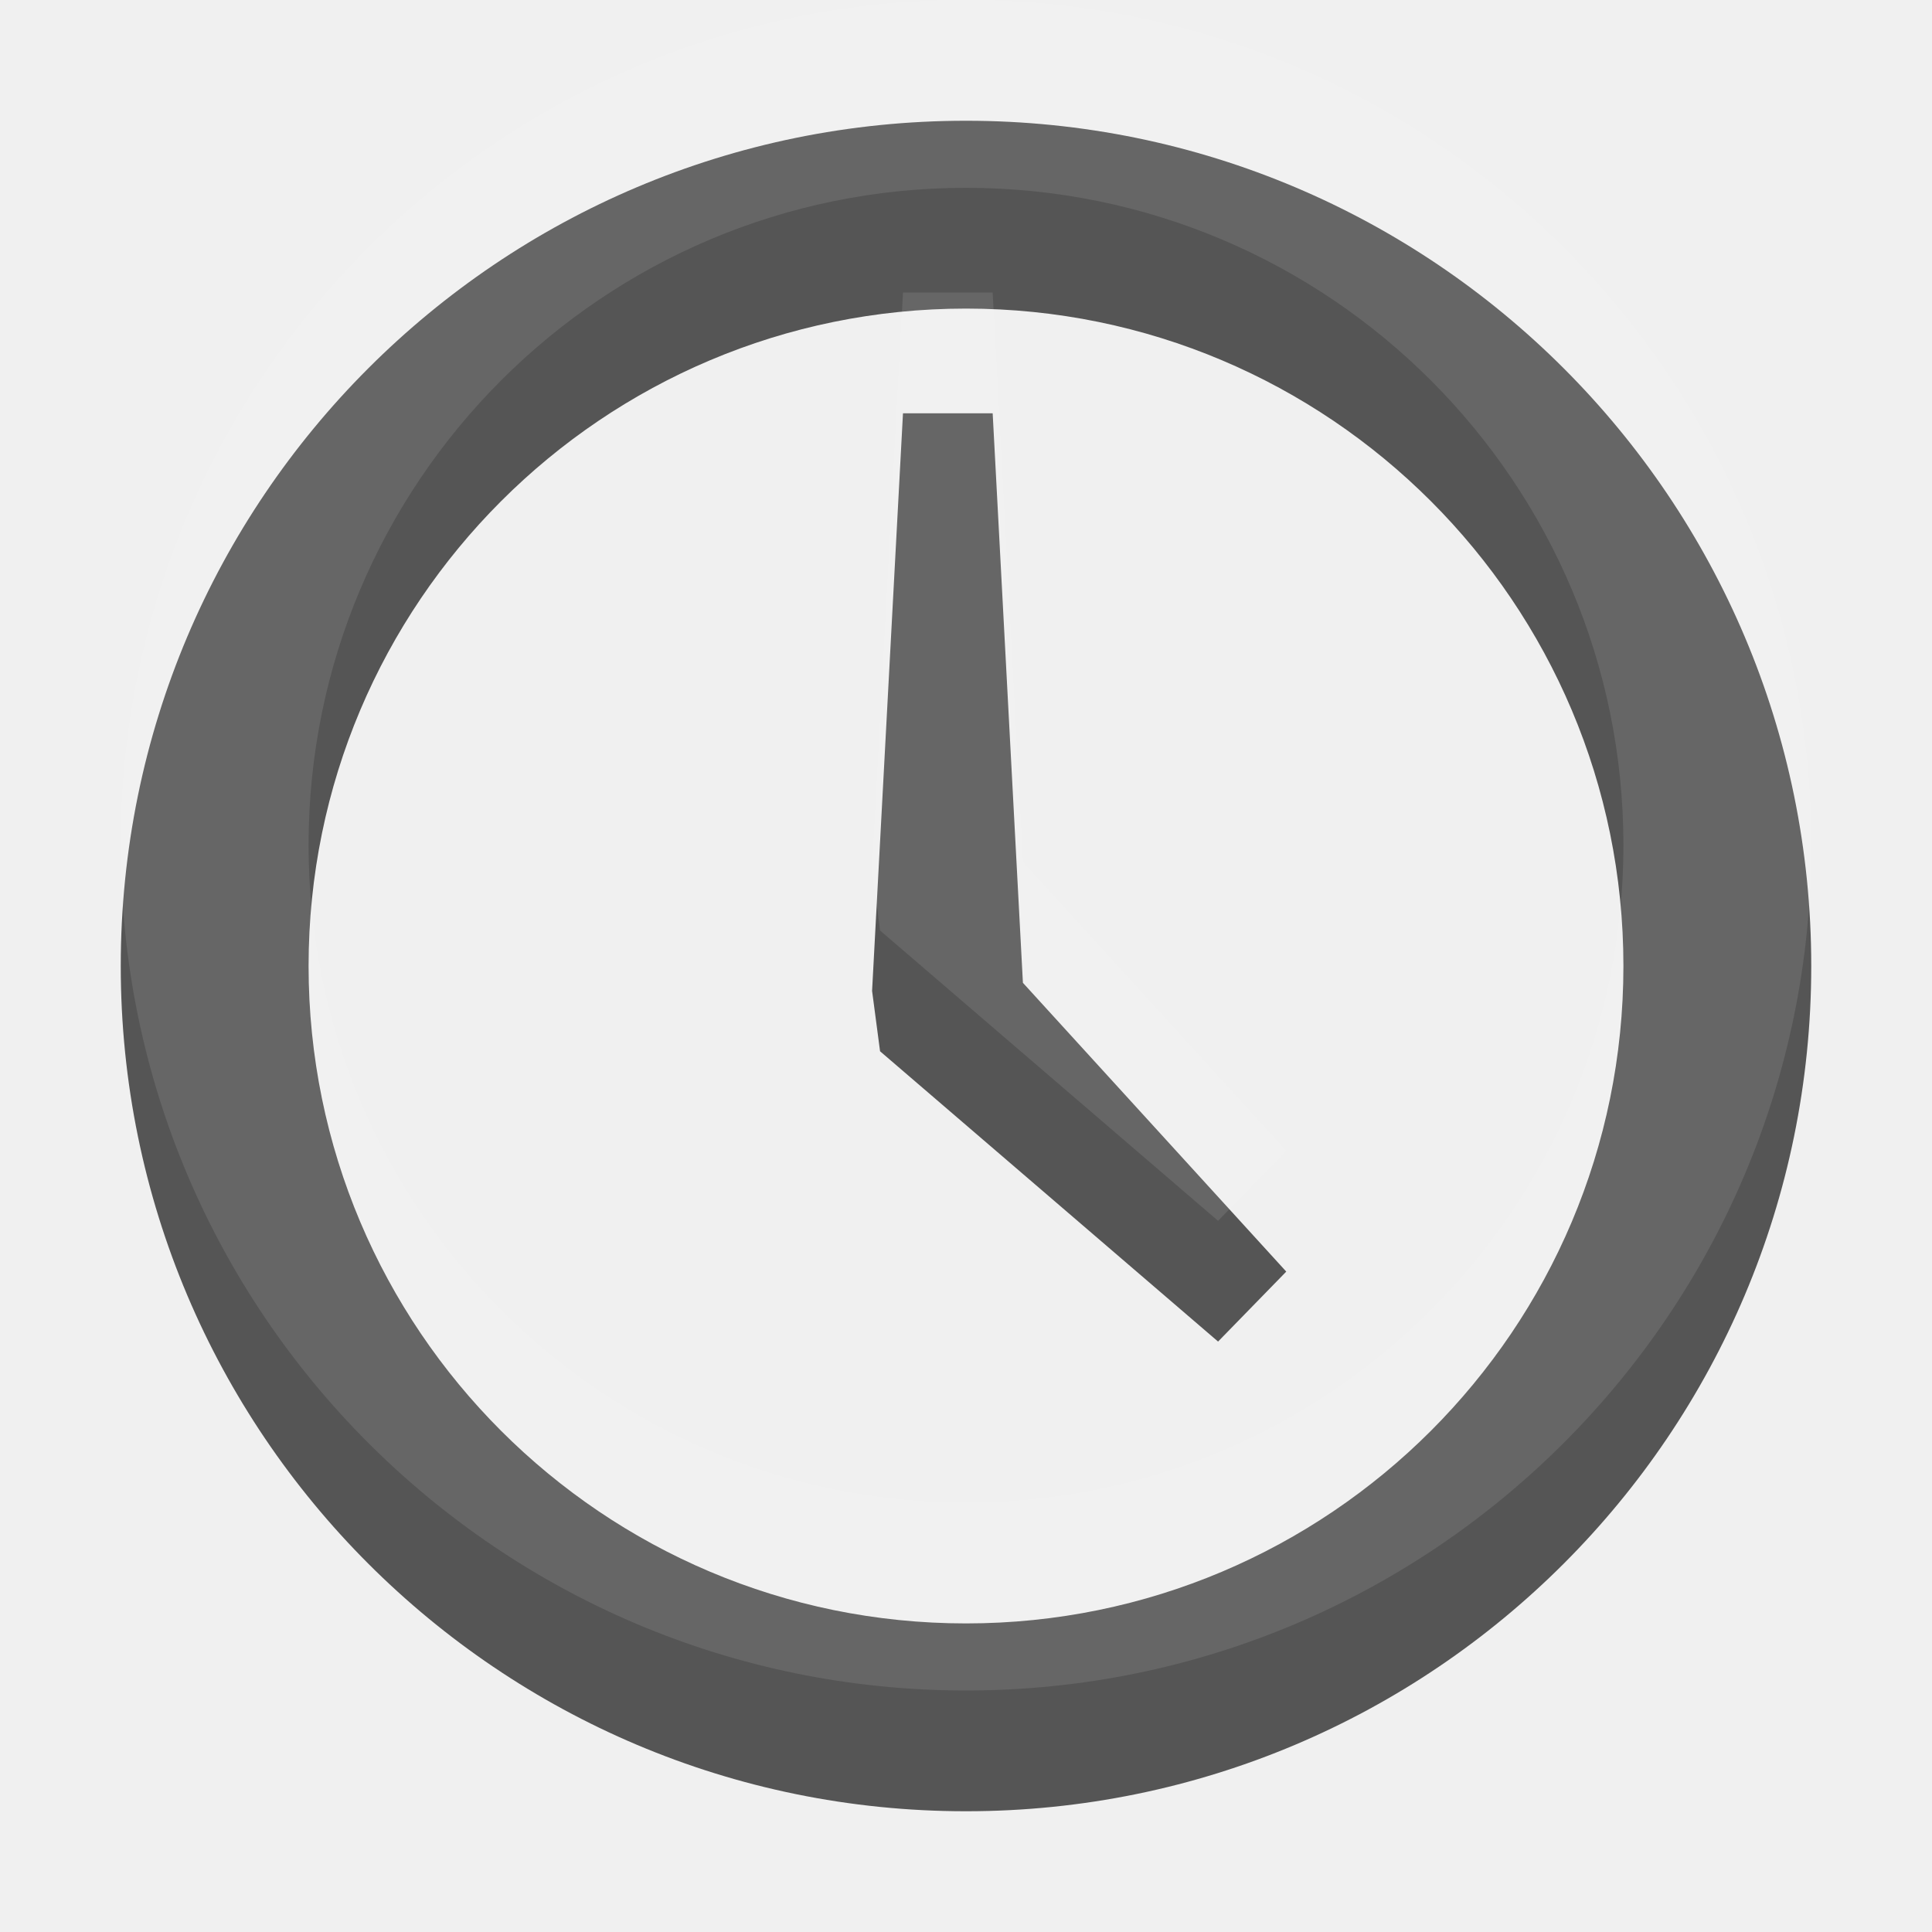
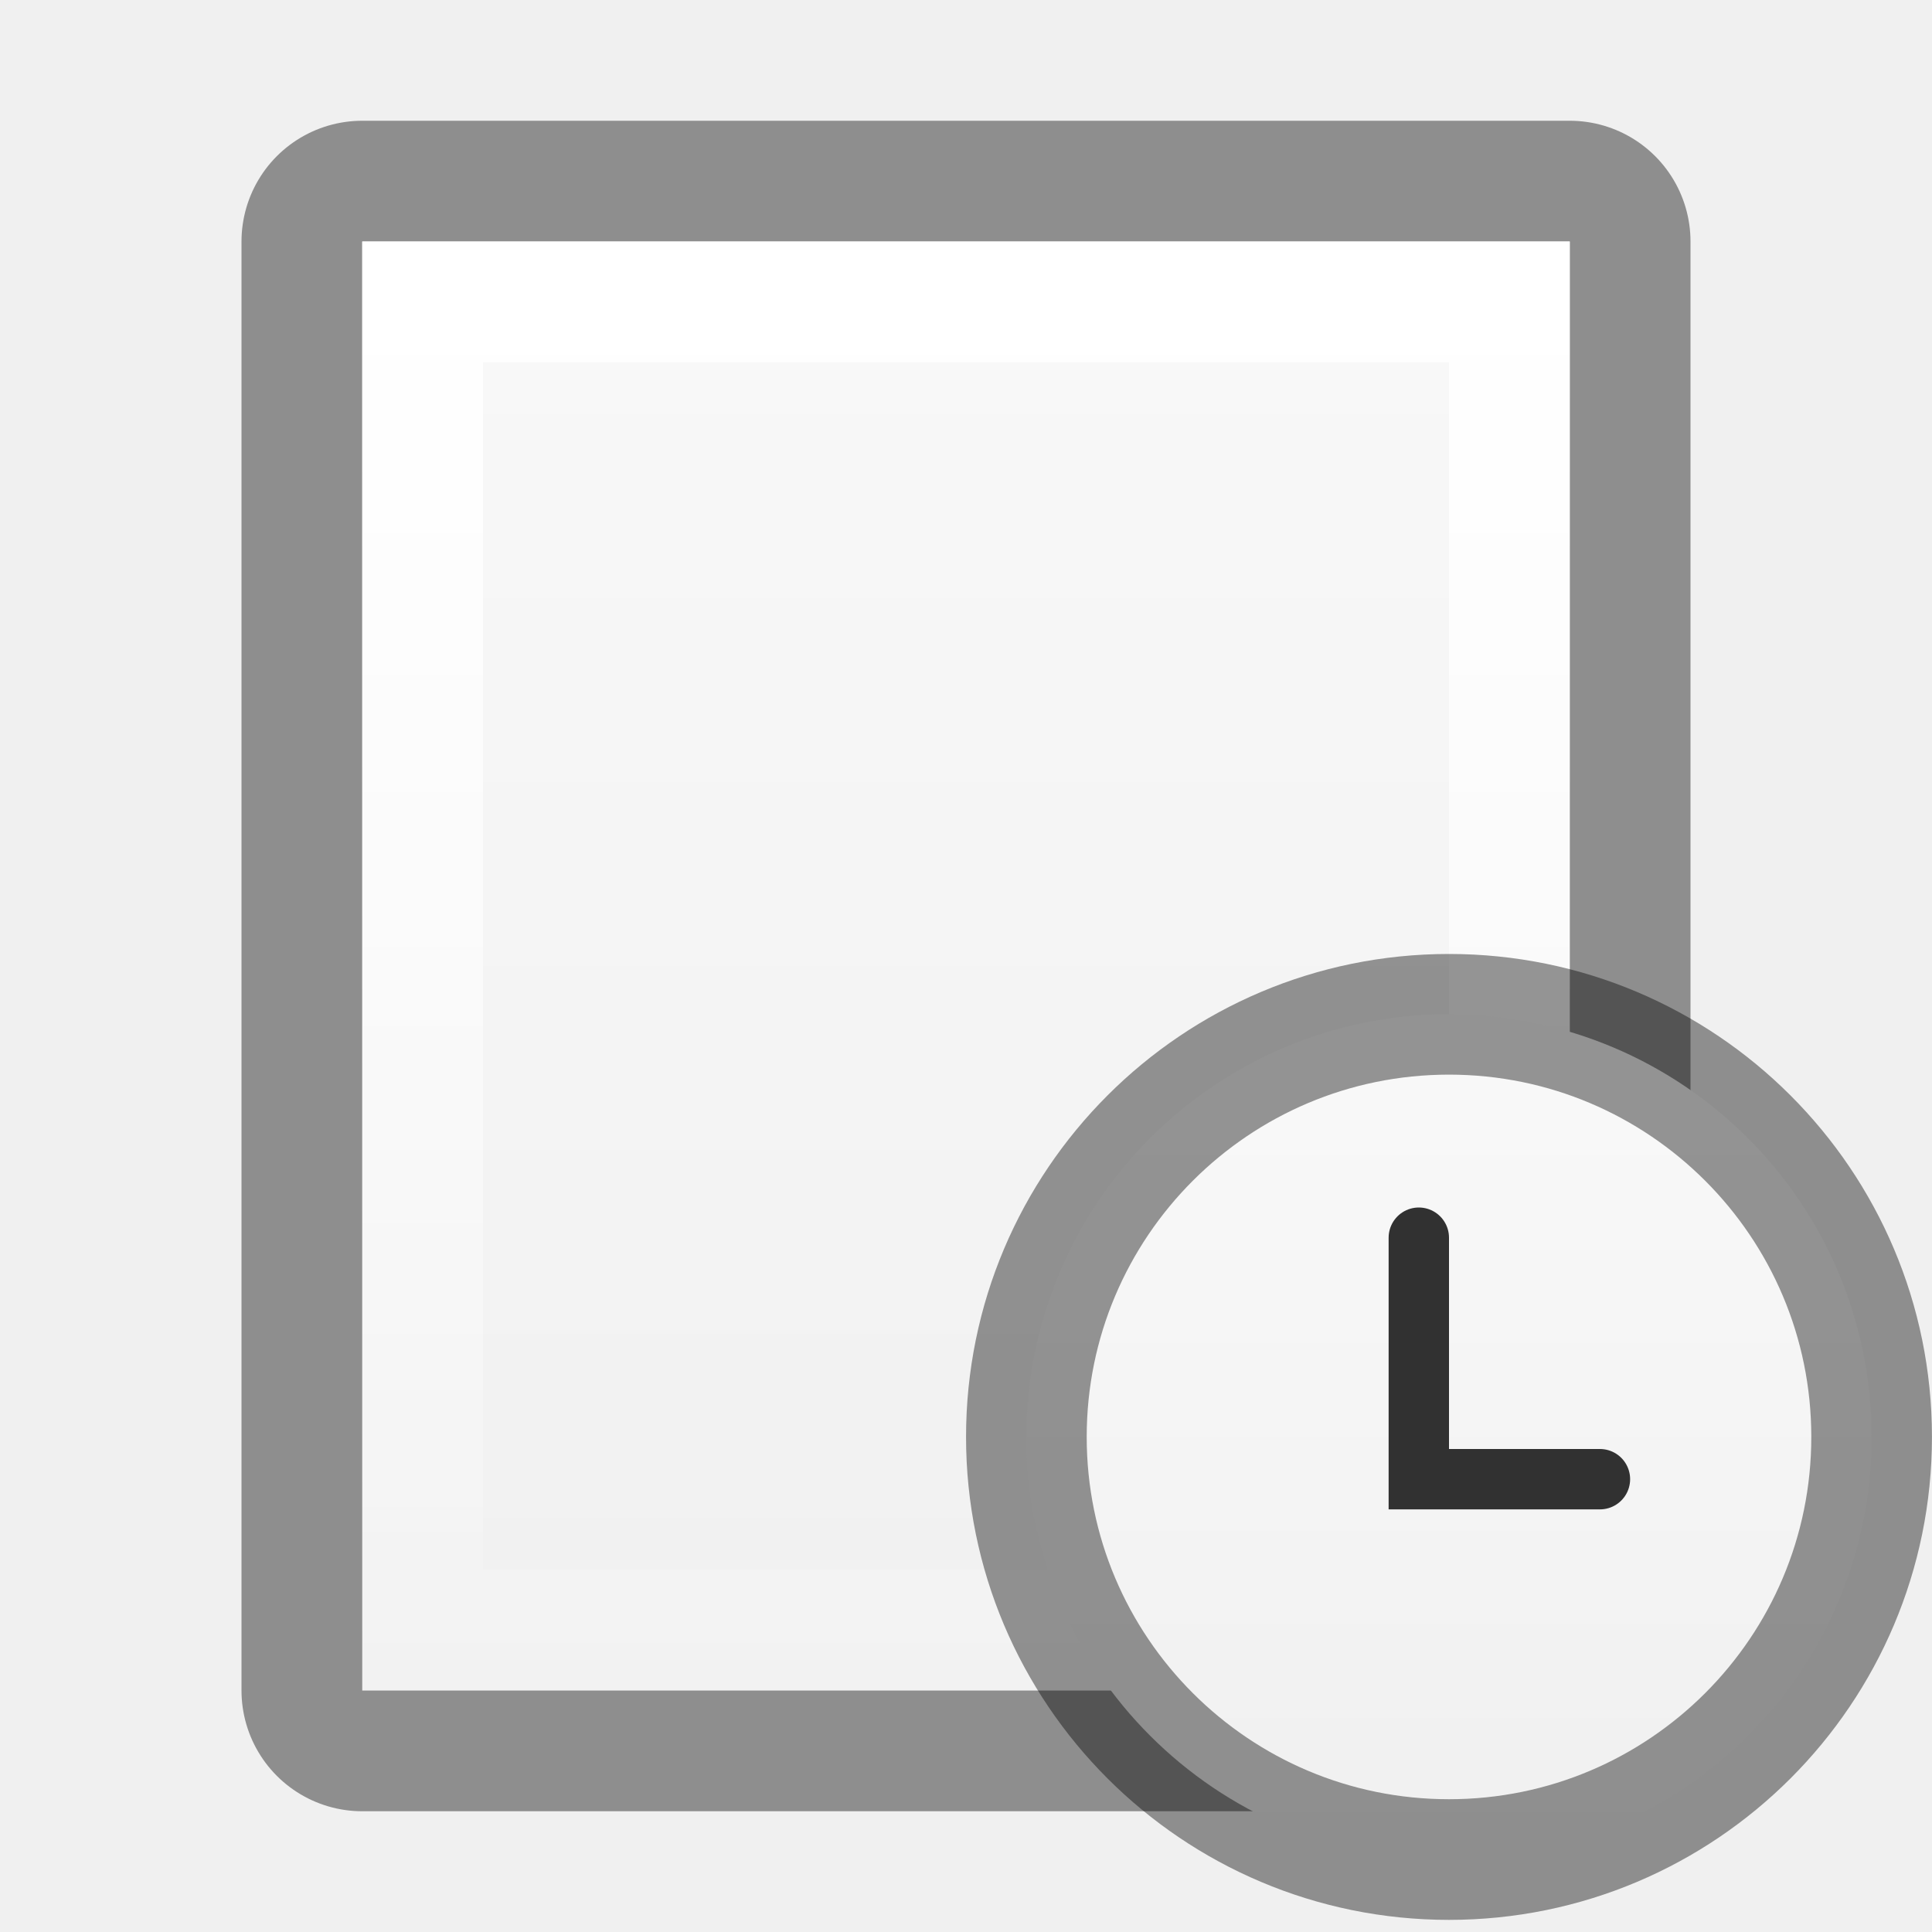
- <svg xmlns="http://www.w3.org/2000/svg" width="16" height="16" id="svg3495" version="1.1">
-   <defs id="defs3497">
-     <clipPath clipPathUnits="userSpaceOnUse" id="clipPath3669">
-       <path d="M 0,96 96,96 96,0 0,0 0,96 z" id="path3671" />
-     </clipPath>
+ <svg xmlns="http://www.w3.org/2000/svg" xmlns:xlink="http://www.w3.org/1999/xlink" width="16px" height="16px" id="svg5400" version="1.1">
+   <defs id="defs5402">
+     <linearGradient id="linearGradient3818">
+       <stop style="stop-color:#000000;stop-opacity:1;" offset="0" id="stop3820" />
+       <stop style="stop-color:#000000;stop-opacity:0.515" offset="1" id="stop3822" />
+     </linearGradient>
+     <linearGradient id="linearGradient3804">
+       <stop style="stop-color:#ffffff;stop-opacity:1;" offset="0" id="stop3806" />
+       <stop style="stop-color:#ffffff;stop-opacity:0;" offset="1" id="stop3808" />
+     </linearGradient>
+     <linearGradient id="outerBackgroundGradient-4">
+       <stop style="stop-color:#f0f0f0;stop-opacity:1;" offset="0" id="stop3864-8-6-6" />
+       <stop style="stop-color:#f9f9f9;stop-opacity:1;" offset="1" id="stop3866-9-1-7" />
+     </linearGradient>
+     <linearGradient xlink:href="#outerBackgroundGradient-4" id="linearGradient3829" gradientUnits="userSpaceOnUse" gradientTransform="matrix(0.05555556,0,0,0.05714289,-2,-2.142866)" x1="144" y1="280" x2="144" y2="40" />
+     <linearGradient xlink:href="#linearGradient3804" id="linearGradient3831" gradientUnits="userSpaceOnUse" x1="5" y1="1" x2="5" y2="14" />
+     <linearGradient xlink:href="#linearGradient3818" id="linearGradient3875" gradientUnits="userSpaceOnUse" x1="8" y1="0" x2="8" y2="16" />
+     <linearGradient xlink:href="#outerBackgroundGradient-4" id="linearGradient3823" x1="11" y1="13" x2="15" y2="13" gradientUnits="userSpaceOnUse" />
  </defs>
-   <g id="layer1" transform="translate(1,-57)">
-     <g id="g3825" transform="matrix(0.7777778,0,0,0.7777778,-1.555556,36.22222)">
-       <path transform="translate(0,26)" id="path3810" d="m 11,2 c -4.971,0 -9,4.029 -9,9 0,4.971 4.029,9 9,9 4.971,0 9,-4.029 9,-9 0,-4.971 -4.029,-9 -9,-9 z m 0,2 c 3.866,0 7,3.134 7,7 0,3.866 -3.134,7 -7,7 C 7.134,18 4,14.866 4,11 4,7.134 7.134,4 11,4 z" style="color:#000000;fill:#555555;fill-opacity:1;fill-rule:nonzero;stroke:none;stroke-width:4;marker:none;visibility:visible;display:inline;overflow:visible;enable-background:accumulate" />
-       <path d="m 11.284,31.115 -0.955,0 L 10,37.265 l 0.085,0.643 3.599,3.091 0.726,-0.745 -2.804,-3.075 z" style="fill:#555555;fill-opacity:1;fill-rule:nonzero;stroke:none" id="path4023" />
-     </g>
-     <g id="g3874" style="opacity:0.1;fill:#ffffff;fill-opacity:1" transform="matrix(0.7777778,0,0,0.7777778,-1.555556,35.22222)">
-       <path style="color:#000000;fill:#ffffff;fill-opacity:1;fill-rule:nonzero;stroke:none;stroke-width:4;marker:none;visibility:visible;display:inline;overflow:visible;enable-background:accumulate" d="m 11,2 c -4.971,0 -9,4.029 -9,9 0,4.971 4.029,9 9,9 4.971,0 9,-4.029 9,-9 0,-4.971 -4.029,-9 -9,-9 z m 0,2 c 3.866,0 7,3.134 7,7 0,3.866 -3.134,7 -7,7 C 7.134,18 4,14.866 4,11 4,7.134 7.134,4 11,4 z" id="path3876" transform="translate(0,26)" />
-       <path id="path3878" style="fill:#ffffff;fill-opacity:1;fill-rule:nonzero;stroke:none" d="m 11.284,31.115 -0.955,0 L 10,37.265 l 0.085,0.643 3.599,3.091 0.726,-0.745 -2.804,-3.075 z" />
+   <g id="layer1" style="display:inline">
+     <g id="g3812" transform="translate(2,1)">
+       <path style="opacity:0.41;color:#bebebe;fill:none;stroke:#000000;stroke-width:2;stroke-linejoin:round;stroke-miterlimit:4;stroke-opacity:1;stroke-dasharray:none;marker:none;visibility:visible;display:inline;overflow:visible;enable-background:accumulate" d="M 1,1 11,1 c 0,4 0,8 0,12 L 1,13 z" id="path3029" />
+       <path id="rect3373-6" d="M 1,1 11,1 c 0,4 0,8 0,12 L 1,13 z" style="color:#bebebe;fill:url(#linearGradient3829);fill-opacity:1;fill-rule:nonzero;stroke:none;stroke-width:0;marker:none;visibility:visible;display:inline;overflow:visible;enable-background:accumulate" />
+       <path id="path3799" d="M 1,1 1,13 11,13 11,1 1,1 z m 1,1 8,0 0,10 -8,0 0,-10 z" style="color:#bebebe;fill:url(#linearGradient3831);fill-opacity:1;fill-rule:nonzero;stroke:none;stroke-width:0;marker:none;visibility:visible;display:inline;overflow:visible;enable-background:accumulate" />
    </g>
  </g>
+   <g id="layer2" style="display:inline">
+     <path style="fill:url(#linearGradient3823);fill-opacity:1;stroke:none" id="path3042" d="m 15,13 a 2,2 0 1 1 -4,0 2,2 0 1 1 4,0 z" transform="matrix(0,-1.75,1.75,0,-10.75,34.65)" />
+     <path transform="matrix(1.75,0,0,1.75,-10.75,-10.85)" d="m 15,13 a 2,2 0 1 1 -4,0 2,2 0 1 1 4,0 z" id="path3814" style="fill:none;fill-opacity:1;stroke:#000000;stroke-opacity:1;stroke-width:0.571;stroke-miterlimit:4;stroke-dasharray:none;opacity:0.41" />
+     <path style="fill:none;stroke:#000000;stroke-width:0.5;stroke-linecap:round;stroke-linejoin:miter;stroke-miterlimit:4;stroke-opacity:1;stroke-dasharray:none;opacity:0.8" d="m 11.75,10.25 0,2 1.5,0" id="path3825" />
+   </g>
</svg>
